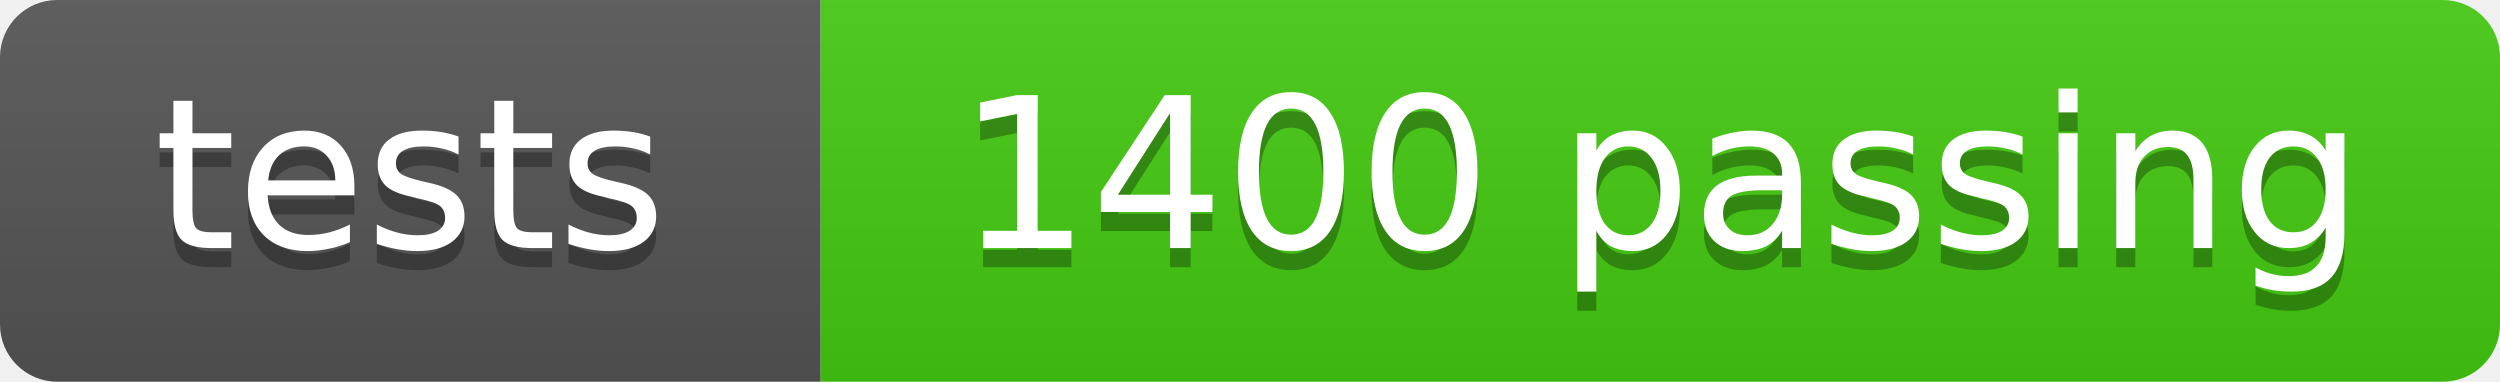
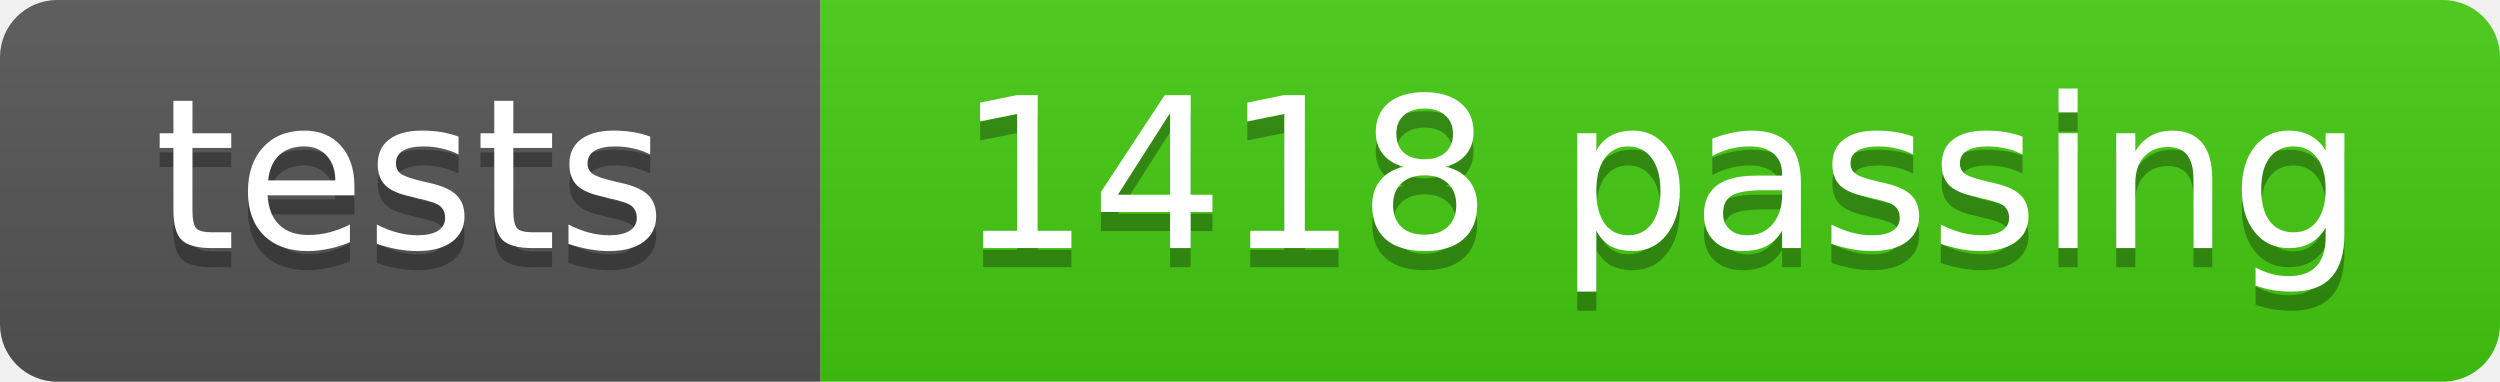
- <svg xmlns="http://www.w3.org/2000/svg" width="131" height="20" role="img" aria-label="tests: 1400 passing">
+ <svg xmlns="http://www.w3.org/2000/svg" width="131" height="20" role="img" aria-label="tests: 1418 passing">
  <linearGradient id="s" x2="0" y2="100%">
    <stop offset="0" stop-color="#bbb" stop-opacity=".1" />
    <stop offset="1" stop-opacity=".1" />
  </linearGradient>
  <clipPath id="r">
    <rect width="131" height="20" rx="3" fill="#fff" />
  </clipPath>
  <g clip-path="url(#r)">
    <rect width="43" height="20" fill="#555" />
    <rect x="43" width="88" height="20" fill="#4c1" />
    <rect width="131" height="20" fill="url(#s)" />
  </g>
  <g fill="#fff" text-anchor="middle" font-family="DejaVu Sans,Verdana,Geneva,sans-serif" font-size="11">
    <text x="21.5" y="14" fill="#010101" fill-opacity=".3">tests</text>
    <text x="21.5" y="13">tests</text>
-     <text x="87.0" y="14" fill="#010101" fill-opacity=".3">1400 passing</text>
-     <text x="87.0" y="13">1400 passing</text>
+     <text x="87.0" y="14" fill="#010101" fill-opacity=".3">1418 passing</text>
+     <text x="87.0" y="13">1418 passing</text>
  </g>
</svg>
